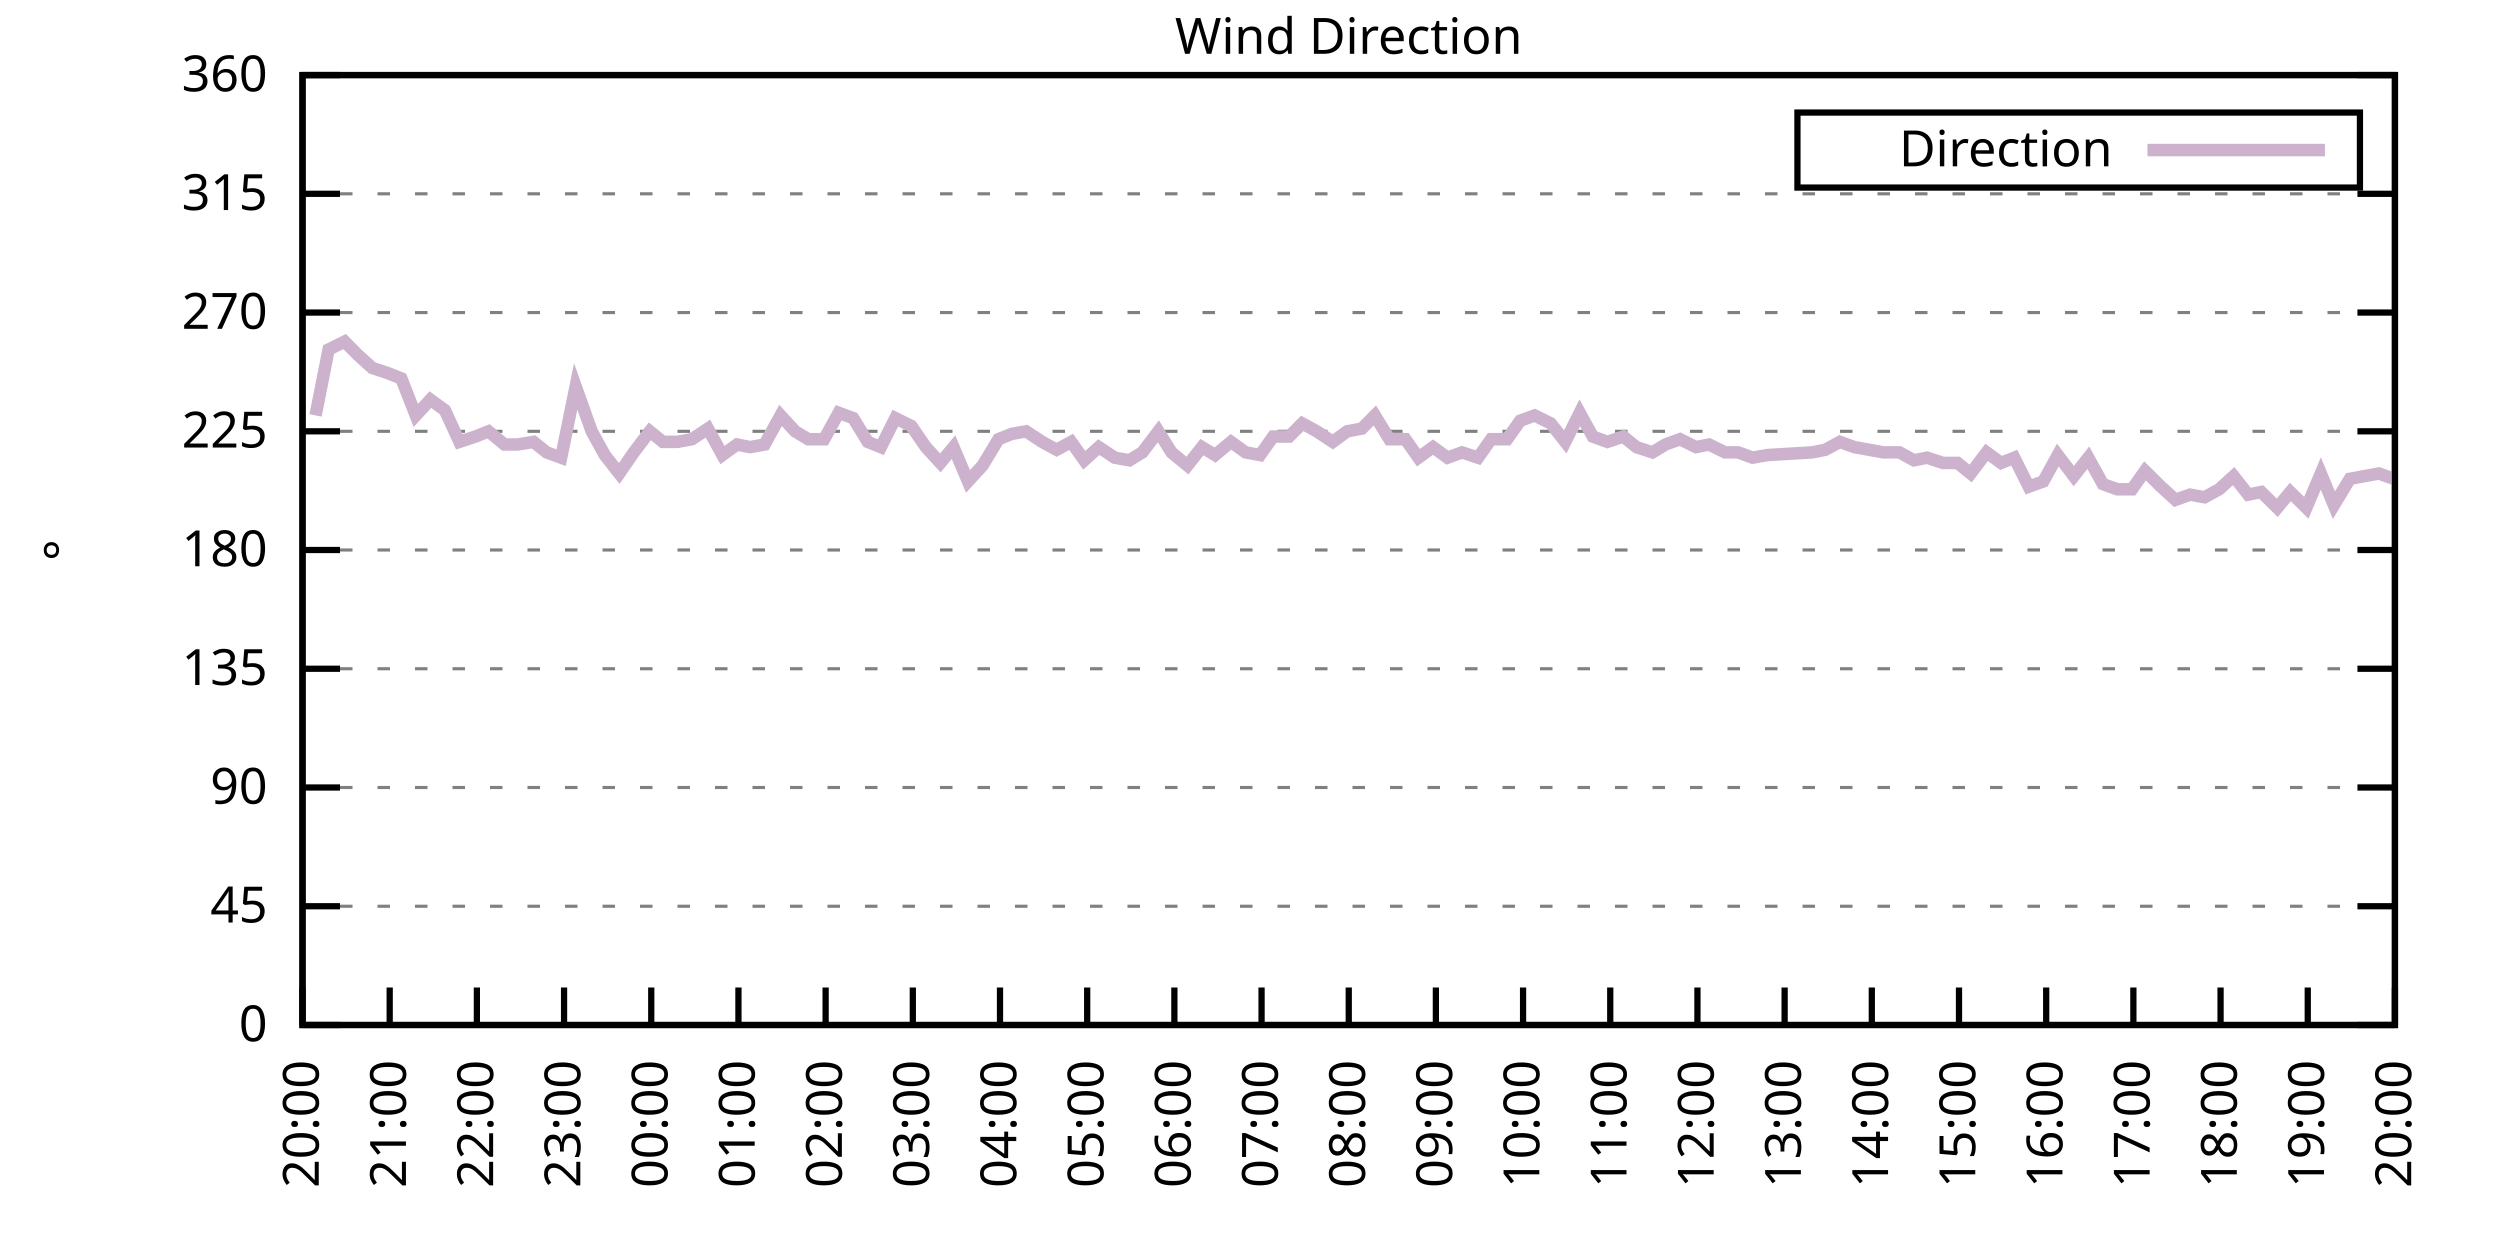
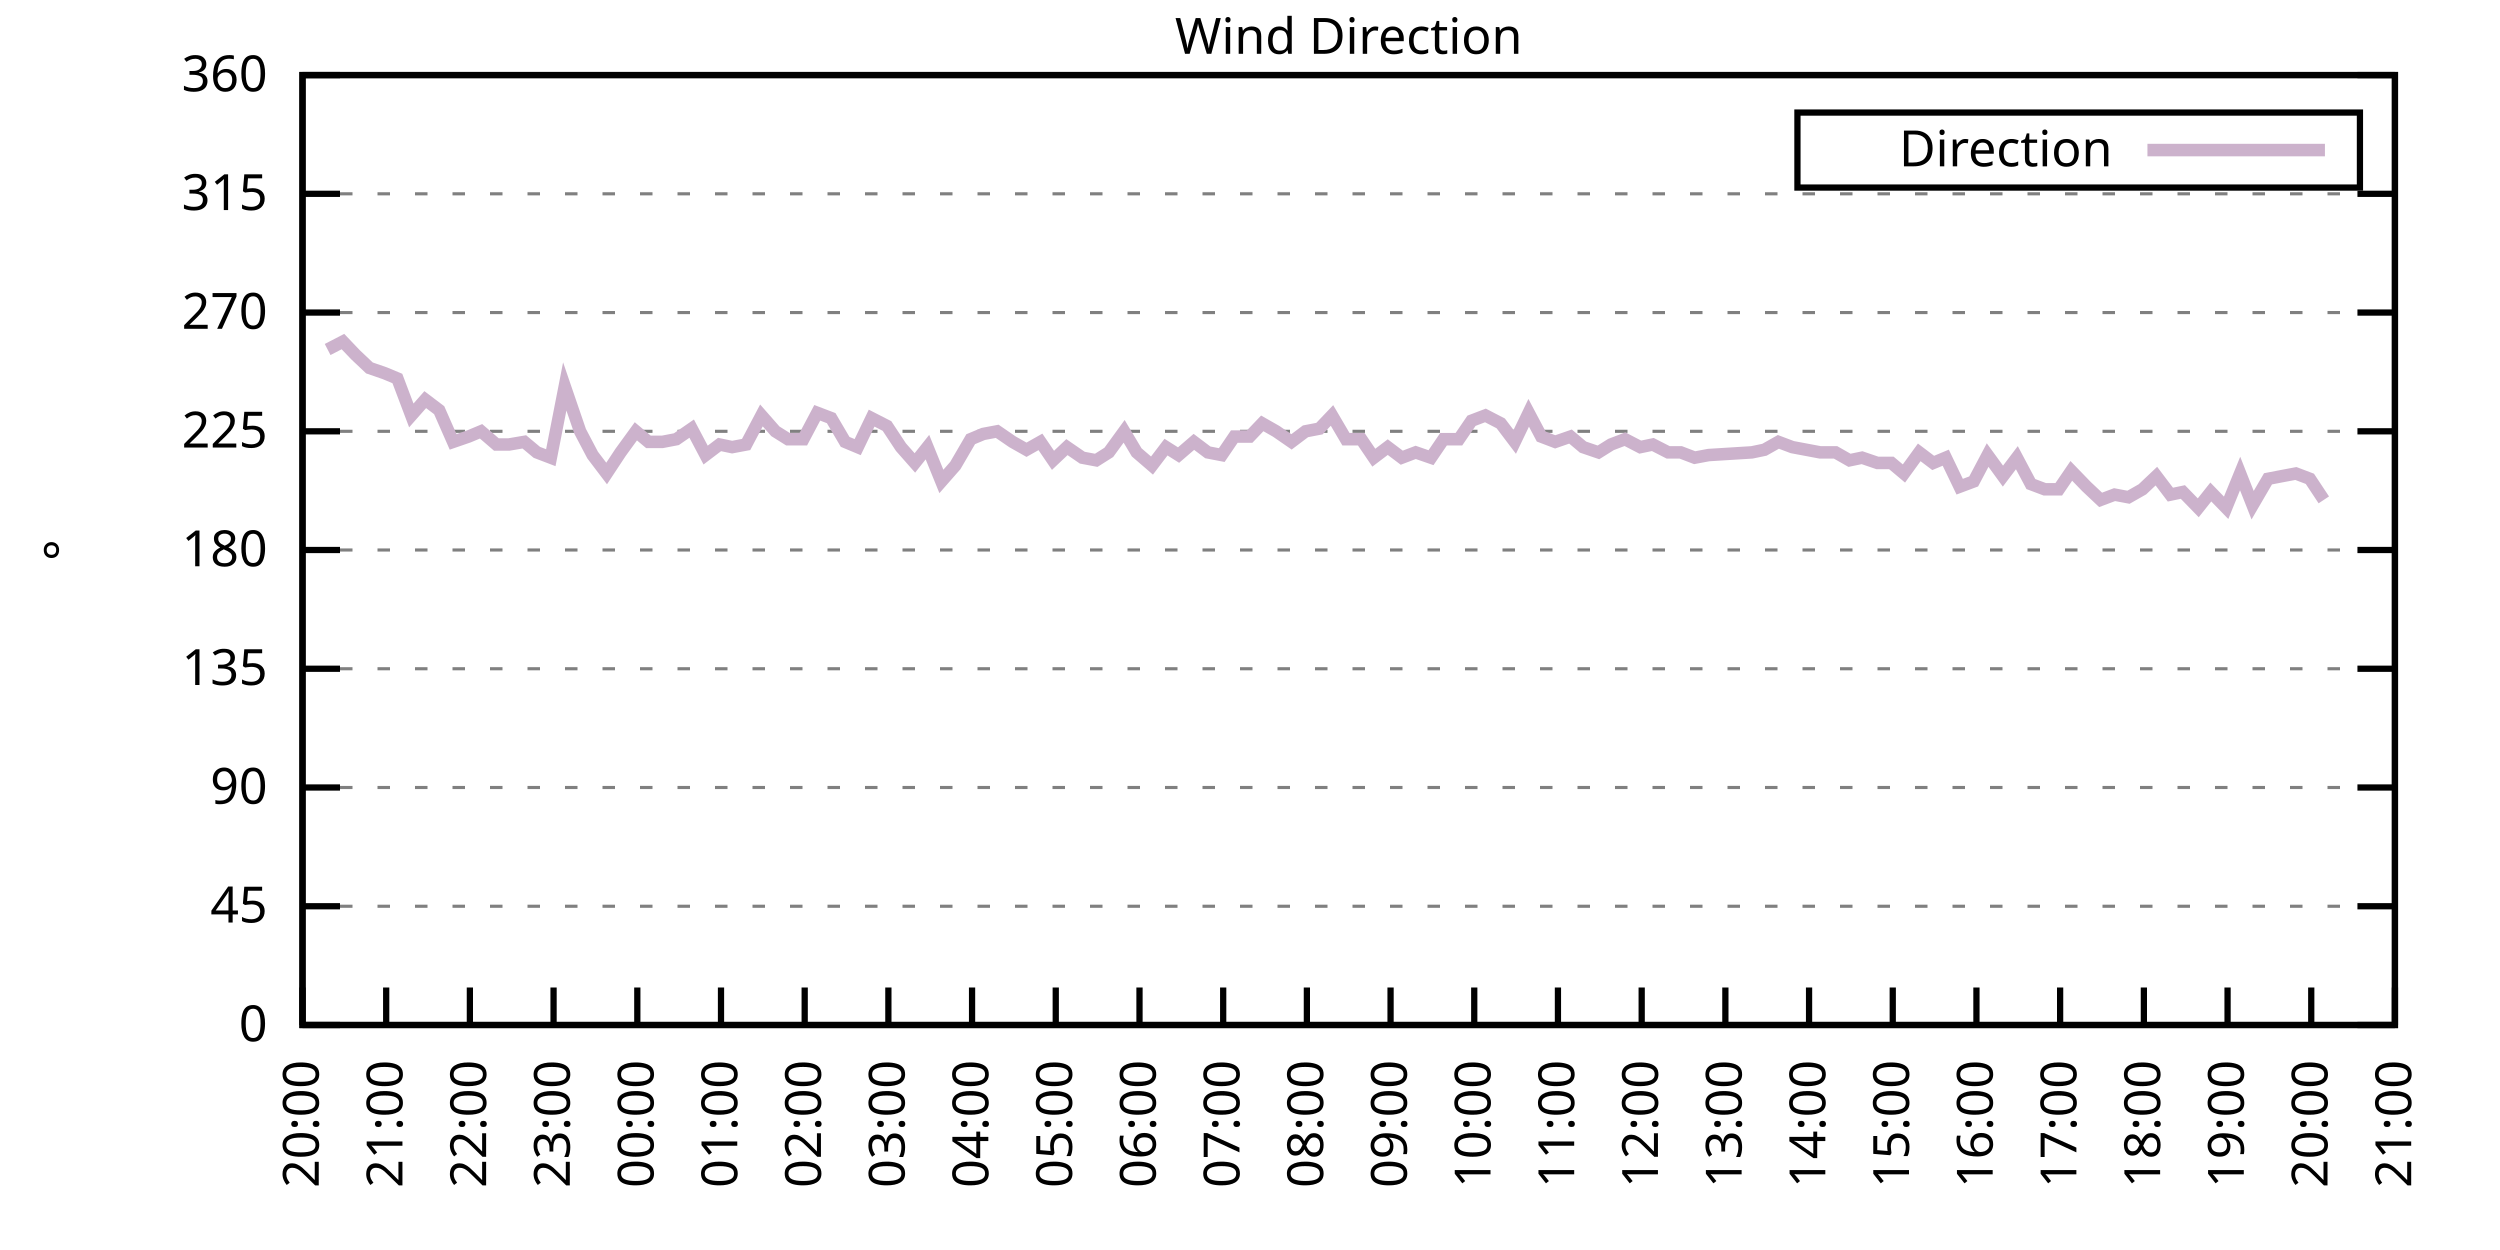
<svg xmlns="http://www.w3.org/2000/svg" xmlns:xlink="http://www.w3.org/1999/xlink" width="400" height="200" viewBox="0 0 400 200">
  <g id="gnuplot_canvas">
    <rect x="0" y="0" width="400" height="200" fill="none" />
    <defs>
      <circle id="gpDot" r="0.5" stroke-width="0.5" stroke="currentColor" />
      <path id="gpPt0" stroke-width="0.333" stroke="currentColor" d="M-1,0 h2 M0,-1 v2" />
      <path id="gpPt1" stroke-width="0.333" stroke="currentColor" d="M-1,-1 L1,1 M1,-1 L-1,1" />
      <path id="gpPt2" stroke-width="0.333" stroke="currentColor" d="M-1,0 L1,0 M0,-1 L0,1 M-1,-1 L1,1 M-1,1 L1,-1" />
      <rect id="gpPt3" stroke-width="0.333" stroke="currentColor" x="-1" y="-1" width="2" height="2" />
      <rect id="gpPt4" stroke-width="0.333" stroke="currentColor" fill="currentColor" x="-1" y="-1" width="2" height="2" />
      <circle id="gpPt5" stroke-width="0.333" stroke="currentColor" cx="0" cy="0" r="1" />
      <use xlink:href="#gpPt5" id="gpPt6" fill="currentColor" stroke="none" />
      <path id="gpPt7" stroke-width="0.333" stroke="currentColor" d="M0,-1.33 L-1.33,0.67 L1.33,0.67 z" />
      <use xlink:href="#gpPt7" id="gpPt8" fill="currentColor" stroke="none" />
      <use xlink:href="#gpPt7" id="gpPt9" stroke="currentColor" transform="rotate(180)" />
      <use xlink:href="#gpPt9" id="gpPt10" fill="currentColor" stroke="none" />
      <use xlink:href="#gpPt3" id="gpPt11" stroke="currentColor" transform="rotate(45)" />
      <use xlink:href="#gpPt11" id="gpPt12" fill="currentColor" stroke="none" />
      <path id="gpPt13" stroke-width="0.333" stroke="currentColor" d="M0,1.330 L1.265,0.411 L0.782,-1.067 L-0.782,-1.076 L-1.265,0.411 z" />
      <use xlink:href="#gpPt13" id="gpPt14" fill="currentColor" stroke="none" />
      <filter id="textbox" filterUnits="objectBoundingBox" x="0" y="0" height="1" width="1">
        <feFlood flood-color="white" flood-opacity="1" result="bgnd" />
        <feComposite in="SourceGraphic" in2="bgnd" operator="atop" />
      </filter>
      <filter id="greybox" filterUnits="objectBoundingBox" x="0" y="0" height="1" width="1">
        <feFlood flood-color="lightgrey" flood-opacity="1" result="grey" />
        <feComposite in="SourceGraphic" in2="grey" operator="atop" />
      </filter>
    </defs>
    <g fill="none" color="white" stroke="currentColor" stroke-width="1.00" stroke-linecap="butt" stroke-linejoin="miter">
</g>
    <g fill="none" color="black" stroke="currentColor" stroke-width="1.00" stroke-linecap="butt" stroke-linejoin="miter">
      <g stroke="none" shape-rendering="crispEdges">
        <polygon fill="rgb(255, 255, 255)" points="48.40,164.00 383.18,164.00 383.18,12.02 48.40,12.02 " />
      </g>
    </g>
    <g fill="none" color="black" stroke="currentColor" stroke-width="1.00" stroke-linecap="butt" stroke-linejoin="miter">
</g>
    <g fill="none" color="black" stroke="black" stroke-width="0.50" stroke-linecap="butt" stroke-linejoin="miter">
</g>
    <g fill="none" color="gray" stroke="currentColor" stroke-width="0.50" stroke-linecap="butt" stroke-linejoin="miter">
      <path stroke="gray" stroke-dasharray="2,4" class="gridline" d="M48.40,164.00 L383.19,164.00  " />
    </g>
    <g fill="none" color="gray" stroke="gray" stroke-width="1.00" stroke-linecap="butt" stroke-linejoin="miter">
</g>
    <g fill="none" color="black" stroke="currentColor" stroke-width="1.00" stroke-linecap="butt" stroke-linejoin="miter">
      <path stroke="black" d="M48.40,164.00 L54.40,164.00 M383.19,164.00 L377.19,164.00  " />
      <g transform="translate(42.80,166.60)" stroke="none" fill="black" font-family="Sans" font-size="8.00" text-anchor="end">
        <text>
          <tspan font-family="Sans"> 0</tspan>
        </text>
      </g>
    </g>
    <g fill="none" color="black" stroke="currentColor" stroke-width="1.00" stroke-linecap="butt" stroke-linejoin="miter">
</g>
    <g fill="none" color="black" stroke="black" stroke-width="0.50" stroke-linecap="butt" stroke-linejoin="miter">
</g>
    <g fill="none" color="gray" stroke="currentColor" stroke-width="0.50" stroke-linecap="butt" stroke-linejoin="miter">
      <path stroke="gray" stroke-dasharray="2,4" class="gridline" d="M48.40,145.00 L383.19,145.00  " />
    </g>
    <g fill="none" color="gray" stroke="gray" stroke-width="1.00" stroke-linecap="butt" stroke-linejoin="miter">
</g>
    <g fill="none" color="black" stroke="currentColor" stroke-width="1.00" stroke-linecap="butt" stroke-linejoin="miter">
      <path stroke="black" d="M48.40,145.00 L54.40,145.00 M383.19,145.00 L377.19,145.00  " />
      <g transform="translate(42.80,147.60)" stroke="none" fill="black" font-family="Sans" font-size="8.00" text-anchor="end">
        <text>
          <tspan font-family="Sans"> 45</tspan>
        </text>
      </g>
    </g>
    <g fill="none" color="black" stroke="currentColor" stroke-width="1.00" stroke-linecap="butt" stroke-linejoin="miter">
</g>
    <g fill="none" color="black" stroke="black" stroke-width="0.50" stroke-linecap="butt" stroke-linejoin="miter">
</g>
    <g fill="none" color="gray" stroke="currentColor" stroke-width="0.50" stroke-linecap="butt" stroke-linejoin="miter">
      <path stroke="gray" stroke-dasharray="2,4" class="gridline" d="M48.40,126.00 L383.19,126.00  " />
    </g>
    <g fill="none" color="gray" stroke="gray" stroke-width="1.00" stroke-linecap="butt" stroke-linejoin="miter">
</g>
    <g fill="none" color="black" stroke="currentColor" stroke-width="1.00" stroke-linecap="butt" stroke-linejoin="miter">
      <path stroke="black" d="M48.40,126.00 L54.40,126.00 M383.19,126.00 L377.19,126.00  " />
      <g transform="translate(42.80,128.60)" stroke="none" fill="black" font-family="Sans" font-size="8.00" text-anchor="end">
        <text>
          <tspan font-family="Sans"> 90</tspan>
        </text>
      </g>
    </g>
    <g fill="none" color="black" stroke="currentColor" stroke-width="1.00" stroke-linecap="butt" stroke-linejoin="miter">
</g>
    <g fill="none" color="black" stroke="black" stroke-width="0.50" stroke-linecap="butt" stroke-linejoin="miter">
</g>
    <g fill="none" color="gray" stroke="currentColor" stroke-width="0.50" stroke-linecap="butt" stroke-linejoin="miter">
      <path stroke="gray" stroke-dasharray="2,4" class="gridline" d="M48.40,107.00 L383.19,107.00  " />
    </g>
    <g fill="none" color="gray" stroke="gray" stroke-width="1.00" stroke-linecap="butt" stroke-linejoin="miter">
</g>
    <g fill="none" color="black" stroke="currentColor" stroke-width="1.00" stroke-linecap="butt" stroke-linejoin="miter">
      <path stroke="black" d="M48.40,107.00 L54.40,107.00 M383.19,107.00 L377.19,107.00  " />
      <g transform="translate(42.80,109.60)" stroke="none" fill="black" font-family="Sans" font-size="8.00" text-anchor="end">
        <text>
          <tspan font-family="Sans"> 135</tspan>
        </text>
      </g>
    </g>
    <g fill="none" color="black" stroke="currentColor" stroke-width="1.00" stroke-linecap="butt" stroke-linejoin="miter">
</g>
    <g fill="none" color="black" stroke="black" stroke-width="0.50" stroke-linecap="butt" stroke-linejoin="miter">
</g>
    <g fill="none" color="gray" stroke="currentColor" stroke-width="0.50" stroke-linecap="butt" stroke-linejoin="miter">
      <path stroke="gray" stroke-dasharray="2,4" class="gridline" d="M48.40,88.00 L383.19,88.00  " />
    </g>
    <g fill="none" color="gray" stroke="gray" stroke-width="1.00" stroke-linecap="butt" stroke-linejoin="miter">
</g>
    <g fill="none" color="black" stroke="currentColor" stroke-width="1.00" stroke-linecap="butt" stroke-linejoin="miter">
      <path stroke="black" d="M48.40,88.00 L54.40,88.00 M383.19,88.00 L377.19,88.00  " />
      <g transform="translate(42.80,90.60)" stroke="none" fill="black" font-family="Sans" font-size="8.00" text-anchor="end">
        <text>
          <tspan font-family="Sans"> 180</tspan>
        </text>
      </g>
    </g>
    <g fill="none" color="black" stroke="currentColor" stroke-width="1.00" stroke-linecap="butt" stroke-linejoin="miter">
</g>
    <g fill="none" color="black" stroke="black" stroke-width="0.50" stroke-linecap="butt" stroke-linejoin="miter">
</g>
    <g fill="none" color="gray" stroke="currentColor" stroke-width="0.50" stroke-linecap="butt" stroke-linejoin="miter">
      <path stroke="gray" stroke-dasharray="2,4" class="gridline" d="M48.40,69.01 L383.19,69.01  " />
    </g>
    <g fill="none" color="gray" stroke="gray" stroke-width="1.00" stroke-linecap="butt" stroke-linejoin="miter">
</g>
    <g fill="none" color="black" stroke="currentColor" stroke-width="1.00" stroke-linecap="butt" stroke-linejoin="miter">
      <path stroke="black" d="M48.40,69.01 L54.40,69.01 M383.19,69.01 L377.19,69.01  " />
      <g transform="translate(42.80,71.61)" stroke="none" fill="black" font-family="Sans" font-size="8.00" text-anchor="end">
        <text>
          <tspan font-family="Sans"> 225</tspan>
        </text>
      </g>
    </g>
    <g fill="none" color="black" stroke="currentColor" stroke-width="1.00" stroke-linecap="butt" stroke-linejoin="miter">
</g>
    <g fill="none" color="black" stroke="black" stroke-width="0.50" stroke-linecap="butt" stroke-linejoin="miter">
</g>
    <g fill="none" color="gray" stroke="currentColor" stroke-width="0.50" stroke-linecap="butt" stroke-linejoin="miter">
      <path stroke="gray" stroke-dasharray="2,4" class="gridline" d="M48.40,50.01 L383.19,50.01  " />
    </g>
    <g fill="none" color="gray" stroke="gray" stroke-width="1.00" stroke-linecap="butt" stroke-linejoin="miter">
</g>
    <g fill="none" color="black" stroke="currentColor" stroke-width="1.00" stroke-linecap="butt" stroke-linejoin="miter">
      <path stroke="black" d="M48.40,50.01 L54.40,50.01 M383.19,50.01 L377.19,50.01  " />
      <g transform="translate(42.80,52.61)" stroke="none" fill="black" font-family="Sans" font-size="8.00" text-anchor="end">
        <text>
          <tspan font-family="Sans"> 270</tspan>
        </text>
      </g>
    </g>
    <g fill="none" color="black" stroke="currentColor" stroke-width="1.00" stroke-linecap="butt" stroke-linejoin="miter">
</g>
    <g fill="none" color="black" stroke="black" stroke-width="0.50" stroke-linecap="butt" stroke-linejoin="miter">
</g>
    <g fill="none" color="gray" stroke="currentColor" stroke-width="0.50" stroke-linecap="butt" stroke-linejoin="miter">
      <path stroke="gray" stroke-dasharray="2,4" class="gridline" d="M48.40,31.01 L383.19,31.01  " />
    </g>
    <g fill="none" color="gray" stroke="gray" stroke-width="1.00" stroke-linecap="butt" stroke-linejoin="miter">
</g>
    <g fill="none" color="black" stroke="currentColor" stroke-width="1.00" stroke-linecap="butt" stroke-linejoin="miter">
      <path stroke="black" d="M48.40,31.01 L54.40,31.01 M383.19,31.01 L377.19,31.01  " />
      <g transform="translate(42.80,33.61)" stroke="none" fill="black" font-family="Sans" font-size="8.00" text-anchor="end">
        <text>
          <tspan font-family="Sans"> 315</tspan>
        </text>
      </g>
    </g>
    <g fill="none" color="black" stroke="currentColor" stroke-width="1.00" stroke-linecap="butt" stroke-linejoin="miter">
</g>
    <g fill="none" color="black" stroke="black" stroke-width="0.50" stroke-linecap="butt" stroke-linejoin="miter">
</g>
    <g fill="none" color="gray" stroke="currentColor" stroke-width="0.50" stroke-linecap="butt" stroke-linejoin="miter">
      <path stroke="gray" stroke-dasharray="2,4" class="gridline" d="M48.40,12.01 L383.19,12.01  " />
    </g>
    <g fill="none" color="gray" stroke="gray" stroke-width="1.00" stroke-linecap="butt" stroke-linejoin="miter">
</g>
    <g fill="none" color="black" stroke="currentColor" stroke-width="1.00" stroke-linecap="butt" stroke-linejoin="miter">
      <path stroke="black" d="M48.40,12.01 L54.40,12.01 M383.19,12.01 L377.19,12.01  " />
      <g transform="translate(42.80,14.61)" stroke="none" fill="black" font-family="Sans" font-size="8.00" text-anchor="end">
        <text>
          <tspan font-family="Sans"> 360</tspan>
        </text>
      </g>
    </g>
    <g fill="none" color="black" stroke="currentColor" stroke-width="1.00" stroke-linecap="butt" stroke-linejoin="miter">
      <path stroke="black" d="M48.40,164.00 L48.40,158.00  " />
      <g transform="translate(51.00,169.60) rotate(270.00)" stroke="none" fill="black" font-family="Sans" font-size="8.00" text-anchor="end">
        <text>
          <tspan font-family="Sans">20:00</tspan>
        </text>
      </g>
    </g>
    <g fill="none" color="black" stroke="currentColor" stroke-width="1.00" stroke-linecap="butt" stroke-linejoin="miter">
-       <path stroke="black" d="M62.35,164.00 L62.35,158.00  " />
-       <g transform="translate(64.95,169.60) rotate(270.00)" stroke="none" fill="black" font-family="Sans" font-size="8.00" text-anchor="end">
+       <path stroke="black" d="M61.79,164.00 L61.79,158.00  " />
+       <g transform="translate(64.39,169.60) rotate(270.00)" stroke="none" fill="black" font-family="Sans" font-size="8.00" text-anchor="end">
        <text>
          <tspan font-family="Sans">21:00</tspan>
        </text>
      </g>
    </g>
    <g fill="none" color="black" stroke="currentColor" stroke-width="1.00" stroke-linecap="butt" stroke-linejoin="miter">
-       <path stroke="black" d="M76.30,164.00 L76.30,158.00  " />
-       <g transform="translate(78.90,169.60) rotate(270.00)" stroke="none" fill="black" font-family="Sans" font-size="8.00" text-anchor="end">
+       <path stroke="black" d="M75.18,164.00 L75.18,158.00  " />
+       <g transform="translate(77.78,169.60) rotate(270.00)" stroke="none" fill="black" font-family="Sans" font-size="8.00" text-anchor="end">
        <text>
          <tspan font-family="Sans">22:00</tspan>
        </text>
      </g>
    </g>
    <g fill="none" color="black" stroke="currentColor" stroke-width="1.00" stroke-linecap="butt" stroke-linejoin="miter">
-       <path stroke="black" d="M90.25,164.00 L90.25,158.00  " />
-       <g transform="translate(92.85,169.60) rotate(270.00)" stroke="none" fill="black" font-family="Sans" font-size="8.00" text-anchor="end">
+       <path stroke="black" d="M88.57,164.00 L88.57,158.00  " />
+       <g transform="translate(91.17,169.60) rotate(270.00)" stroke="none" fill="black" font-family="Sans" font-size="8.00" text-anchor="end">
        <text>
          <tspan font-family="Sans">23:00</tspan>
        </text>
      </g>
    </g>
    <g fill="none" color="black" stroke="currentColor" stroke-width="1.00" stroke-linecap="butt" stroke-linejoin="miter">
-       <path stroke="black" d="M104.20,164.00 L104.20,158.00  " />
-       <g transform="translate(106.80,169.60) rotate(270.00)" stroke="none" fill="black" font-family="Sans" font-size="8.00" text-anchor="end">
+       <path stroke="black" d="M101.97,164.00 L101.97,158.00  " />
+       <g transform="translate(104.57,169.60) rotate(270.00)" stroke="none" fill="black" font-family="Sans" font-size="8.00" text-anchor="end">
        <text>
          <tspan font-family="Sans">00:00</tspan>
        </text>
      </g>
    </g>
    <g fill="none" color="black" stroke="currentColor" stroke-width="1.00" stroke-linecap="butt" stroke-linejoin="miter">
-       <path stroke="black" d="M118.15,164.00 L118.15,158.00  " />
-       <g transform="translate(120.75,169.60) rotate(270.00)" stroke="none" fill="black" font-family="Sans" font-size="8.00" text-anchor="end">
+       <path stroke="black" d="M115.36,164.00 L115.36,158.00  " />
+       <g transform="translate(117.96,169.60) rotate(270.00)" stroke="none" fill="black" font-family="Sans" font-size="8.00" text-anchor="end">
        <text>
          <tspan font-family="Sans">01:00</tspan>
        </text>
      </g>
    </g>
    <g fill="none" color="black" stroke="currentColor" stroke-width="1.00" stroke-linecap="butt" stroke-linejoin="miter">
-       <path stroke="black" d="M132.10,164.00 L132.10,158.00  " />
-       <g transform="translate(134.70,169.60) rotate(270.00)" stroke="none" fill="black" font-family="Sans" font-size="8.00" text-anchor="end">
+       <path stroke="black" d="M128.75,164.00 L128.75,158.00  " />
+       <g transform="translate(131.35,169.60) rotate(270.00)" stroke="none" fill="black" font-family="Sans" font-size="8.00" text-anchor="end">
        <text>
          <tspan font-family="Sans">02:00</tspan>
        </text>
      </g>
    </g>
    <g fill="none" color="black" stroke="currentColor" stroke-width="1.00" stroke-linecap="butt" stroke-linejoin="miter">
-       <path stroke="black" d="M146.05,164.00 L146.05,158.00  " />
-       <g transform="translate(148.65,169.60) rotate(270.00)" stroke="none" fill="black" font-family="Sans" font-size="8.00" text-anchor="end">
+       <path stroke="black" d="M142.14,164.00 L142.14,158.00  " />
+       <g transform="translate(144.74,169.60) rotate(270.00)" stroke="none" fill="black" font-family="Sans" font-size="8.00" text-anchor="end">
        <text>
          <tspan font-family="Sans">03:00</tspan>
        </text>
      </g>
    </g>
    <g fill="none" color="black" stroke="currentColor" stroke-width="1.00" stroke-linecap="butt" stroke-linejoin="miter">
-       <path stroke="black" d="M160.00,164.00 L160.00,158.00  " />
-       <g transform="translate(162.60,169.60) rotate(270.00)" stroke="none" fill="black" font-family="Sans" font-size="8.00" text-anchor="end">
+       <path stroke="black" d="M155.53,164.00 L155.53,158.00  " />
+       <g transform="translate(158.13,169.60) rotate(270.00)" stroke="none" fill="black" font-family="Sans" font-size="8.00" text-anchor="end">
        <text>
          <tspan font-family="Sans">04:00</tspan>
        </text>
      </g>
    </g>
    <g fill="none" color="black" stroke="currentColor" stroke-width="1.00" stroke-linecap="butt" stroke-linejoin="miter">
-       <path stroke="black" d="M173.95,164.00 L173.95,158.00  " />
-       <g transform="translate(176.55,169.60) rotate(270.00)" stroke="none" fill="black" font-family="Sans" font-size="8.00" text-anchor="end">
+       <path stroke="black" d="M168.92,164.00 L168.92,158.00  " />
+       <g transform="translate(171.52,169.60) rotate(270.00)" stroke="none" fill="black" font-family="Sans" font-size="8.00" text-anchor="end">
        <text>
          <tspan font-family="Sans">05:00</tspan>
        </text>
      </g>
    </g>
    <g fill="none" color="black" stroke="currentColor" stroke-width="1.00" stroke-linecap="butt" stroke-linejoin="miter">
-       <path stroke="black" d="M187.90,164.00 L187.90,158.00  " />
-       <g transform="translate(190.50,169.60) rotate(270.00)" stroke="none" fill="black" font-family="Sans" font-size="8.00" text-anchor="end">
+       <path stroke="black" d="M182.32,164.00 L182.32,158.00  " />
+       <g transform="translate(184.92,169.60) rotate(270.00)" stroke="none" fill="black" font-family="Sans" font-size="8.00" text-anchor="end">
        <text>
          <tspan font-family="Sans">06:00</tspan>
        </text>
      </g>
    </g>
    <g fill="none" color="black" stroke="currentColor" stroke-width="1.00" stroke-linecap="butt" stroke-linejoin="miter">
-       <path stroke="black" d="M201.85,164.00 L201.85,158.00  " />
-       <g transform="translate(204.45,169.60) rotate(270.00)" stroke="none" fill="black" font-family="Sans" font-size="8.00" text-anchor="end">
+       <path stroke="black" d="M195.71,164.00 L195.71,158.00  " />
+       <g transform="translate(198.31,169.60) rotate(270.00)" stroke="none" fill="black" font-family="Sans" font-size="8.00" text-anchor="end">
        <text>
          <tspan font-family="Sans">07:00</tspan>
        </text>
      </g>
    </g>
    <g fill="none" color="black" stroke="currentColor" stroke-width="1.00" stroke-linecap="butt" stroke-linejoin="miter">
-       <path stroke="black" d="M215.80,164.00 L215.80,158.00  " />
-       <g transform="translate(218.40,169.60) rotate(270.00)" stroke="none" fill="black" font-family="Sans" font-size="8.00" text-anchor="end">
+       <path stroke="black" d="M209.10,164.00 L209.10,158.00  " />
+       <g transform="translate(211.70,169.60) rotate(270.00)" stroke="none" fill="black" font-family="Sans" font-size="8.00" text-anchor="end">
        <text>
          <tspan font-family="Sans">08:00</tspan>
        </text>
      </g>
    </g>
    <g fill="none" color="black" stroke="currentColor" stroke-width="1.00" stroke-linecap="butt" stroke-linejoin="miter">
-       <path stroke="black" d="M229.74,164.00 L229.74,158.00  " />
-       <g transform="translate(232.34,169.60) rotate(270.00)" stroke="none" fill="black" font-family="Sans" font-size="8.00" text-anchor="end">
+       <path stroke="black" d="M222.49,164.00 L222.49,158.00  " />
+       <g transform="translate(225.09,169.60) rotate(270.00)" stroke="none" fill="black" font-family="Sans" font-size="8.00" text-anchor="end">
        <text>
          <tspan font-family="Sans">09:00</tspan>
        </text>
      </g>
    </g>
    <g fill="none" color="black" stroke="currentColor" stroke-width="1.00" stroke-linecap="butt" stroke-linejoin="miter">
-       <path stroke="black" d="M243.69,164.00 L243.69,158.00  " />
-       <g transform="translate(246.29,169.60) rotate(270.00)" stroke="none" fill="black" font-family="Sans" font-size="8.00" text-anchor="end">
+       <path stroke="black" d="M235.88,164.00 L235.88,158.00  " />
+       <g transform="translate(238.48,169.60) rotate(270.00)" stroke="none" fill="black" font-family="Sans" font-size="8.00" text-anchor="end">
        <text>
          <tspan font-family="Sans">10:00</tspan>
        </text>
      </g>
    </g>
    <g fill="none" color="black" stroke="currentColor" stroke-width="1.00" stroke-linecap="butt" stroke-linejoin="miter">
-       <path stroke="black" d="M257.64,164.00 L257.64,158.00  " />
-       <g transform="translate(260.24,169.60) rotate(270.00)" stroke="none" fill="black" font-family="Sans" font-size="8.00" text-anchor="end">
+       <path stroke="black" d="M249.27,164.00 L249.27,158.00  " />
+       <g transform="translate(251.87,169.60) rotate(270.00)" stroke="none" fill="black" font-family="Sans" font-size="8.00" text-anchor="end">
        <text>
          <tspan font-family="Sans">11:00</tspan>
        </text>
      </g>
    </g>
    <g fill="none" color="black" stroke="currentColor" stroke-width="1.00" stroke-linecap="butt" stroke-linejoin="miter">
-       <path stroke="black" d="M271.59,164.00 L271.59,158.00  " />
-       <g transform="translate(274.19,169.60) rotate(270.00)" stroke="none" fill="black" font-family="Sans" font-size="8.00" text-anchor="end">
+       <path stroke="black" d="M262.67,164.00 L262.67,158.00  " />
+       <g transform="translate(265.27,169.60) rotate(270.00)" stroke="none" fill="black" font-family="Sans" font-size="8.00" text-anchor="end">
        <text>
          <tspan font-family="Sans">12:00</tspan>
        </text>
      </g>
    </g>
    <g fill="none" color="black" stroke="currentColor" stroke-width="1.00" stroke-linecap="butt" stroke-linejoin="miter">
-       <path stroke="black" d="M285.54,164.00 L285.54,158.00  " />
-       <g transform="translate(288.14,169.60) rotate(270.00)" stroke="none" fill="black" font-family="Sans" font-size="8.00" text-anchor="end">
+       <path stroke="black" d="M276.06,164.00 L276.06,158.00  " />
+       <g transform="translate(278.66,169.60) rotate(270.00)" stroke="none" fill="black" font-family="Sans" font-size="8.00" text-anchor="end">
        <text>
          <tspan font-family="Sans">13:00</tspan>
        </text>
      </g>
    </g>
    <g fill="none" color="black" stroke="currentColor" stroke-width="1.00" stroke-linecap="butt" stroke-linejoin="miter">
-       <path stroke="black" d="M299.49,164.00 L299.49,158.00  " />
-       <g transform="translate(302.09,169.60) rotate(270.00)" stroke="none" fill="black" font-family="Sans" font-size="8.00" text-anchor="end">
+       <path stroke="black" d="M289.45,164.00 L289.45,158.00  " />
+       <g transform="translate(292.05,169.60) rotate(270.00)" stroke="none" fill="black" font-family="Sans" font-size="8.00" text-anchor="end">
        <text>
          <tspan font-family="Sans">14:00</tspan>
        </text>
      </g>
    </g>
    <g fill="none" color="black" stroke="currentColor" stroke-width="1.00" stroke-linecap="butt" stroke-linejoin="miter">
-       <path stroke="black" d="M313.44,164.00 L313.44,158.00  " />
-       <g transform="translate(316.04,169.60) rotate(270.00)" stroke="none" fill="black" font-family="Sans" font-size="8.00" text-anchor="end">
+       <path stroke="black" d="M302.84,164.00 L302.84,158.00  " />
+       <g transform="translate(305.44,169.60) rotate(270.00)" stroke="none" fill="black" font-family="Sans" font-size="8.00" text-anchor="end">
        <text>
          <tspan font-family="Sans">15:00</tspan>
        </text>
      </g>
    </g>
    <g fill="none" color="black" stroke="currentColor" stroke-width="1.00" stroke-linecap="butt" stroke-linejoin="miter">
-       <path stroke="black" d="M327.39,164.00 L327.39,158.00  " />
-       <g transform="translate(329.99,169.60) rotate(270.00)" stroke="none" fill="black" font-family="Sans" font-size="8.00" text-anchor="end">
+       <path stroke="black" d="M316.23,164.00 L316.23,158.00  " />
+       <g transform="translate(318.83,169.60) rotate(270.00)" stroke="none" fill="black" font-family="Sans" font-size="8.00" text-anchor="end">
        <text>
          <tspan font-family="Sans">16:00</tspan>
        </text>
      </g>
    </g>
    <g fill="none" color="black" stroke="currentColor" stroke-width="1.00" stroke-linecap="butt" stroke-linejoin="miter">
-       <path stroke="black" d="M341.34,164.00 L341.34,158.00  " />
-       <g transform="translate(343.94,169.60) rotate(270.00)" stroke="none" fill="black" font-family="Sans" font-size="8.00" text-anchor="end">
+       <path stroke="black" d="M329.62,164.00 L329.62,158.00  " />
+       <g transform="translate(332.22,169.60) rotate(270.00)" stroke="none" fill="black" font-family="Sans" font-size="8.00" text-anchor="end">
        <text>
          <tspan font-family="Sans">17:00</tspan>
        </text>
      </g>
    </g>
    <g fill="none" color="black" stroke="currentColor" stroke-width="1.00" stroke-linecap="butt" stroke-linejoin="miter">
-       <path stroke="black" d="M355.29,164.00 L355.29,158.00  " />
-       <g transform="translate(357.89,169.60) rotate(270.00)" stroke="none" fill="black" font-family="Sans" font-size="8.00" text-anchor="end">
+       <path stroke="black" d="M343.02,164.00 L343.02,158.00  " />
+       <g transform="translate(345.62,169.60) rotate(270.00)" stroke="none" fill="black" font-family="Sans" font-size="8.00" text-anchor="end">
        <text>
          <tspan font-family="Sans">18:00</tspan>
        </text>
      </g>
    </g>
    <g fill="none" color="black" stroke="currentColor" stroke-width="1.00" stroke-linecap="butt" stroke-linejoin="miter">
-       <path stroke="black" d="M369.24,164.00 L369.24,158.00  " />
-       <g transform="translate(371.84,169.60) rotate(270.00)" stroke="none" fill="black" font-family="Sans" font-size="8.00" text-anchor="end">
+       <path stroke="black" d="M356.41,164.00 L356.41,158.00  " />
+       <g transform="translate(359.01,169.60) rotate(270.00)" stroke="none" fill="black" font-family="Sans" font-size="8.00" text-anchor="end">
        <text>
          <tspan font-family="Sans">19:00</tspan>
+         </text>
+       </g>
+     </g>
+     <g fill="none" color="black" stroke="currentColor" stroke-width="1.00" stroke-linecap="butt" stroke-linejoin="miter">
+       <path stroke="black" d="M369.80,164.00 L369.80,158.00  " />
+       <g transform="translate(372.40,169.60) rotate(270.00)" stroke="none" fill="black" font-family="Sans" font-size="8.00" text-anchor="end">
+         <text>
+           <tspan font-family="Sans">20:00</tspan>
        </text>
      </g>
    </g>
    <g fill="none" color="black" stroke="currentColor" stroke-width="1.00" stroke-linecap="butt" stroke-linejoin="miter">
      <path stroke="black" d="M383.19,164.00 L383.19,158.00  " />
      <g transform="translate(385.79,169.60) rotate(270.00)" stroke="none" fill="black" font-family="Sans" font-size="8.00" text-anchor="end">
        <text>
-           <tspan font-family="Sans">20:00</tspan>
+           <tspan font-family="Sans">21:00</tspan>
        </text>
      </g>
    </g>
    <g fill="none" color="black" stroke="currentColor" stroke-width="1.00" stroke-linecap="butt" stroke-linejoin="miter">
</g>
    <g fill="none" color="black" stroke="currentColor" stroke-width="1.00" stroke-linecap="butt" stroke-linejoin="miter">
      <path stroke="black" d="M48.40,12.01 L48.40,164.00 L383.19,164.00 L383.19,12.01 L48.40,12.01 Z  " />
    </g>
    <g fill="none" color="black" stroke="currentColor" stroke-width="1.00" stroke-linecap="butt" stroke-linejoin="miter">
</g>
    <g fill="none" color="black" stroke="currentColor" stroke-width="1.00" stroke-linecap="butt" stroke-linejoin="miter">
      <path stroke="black" d="M287.59,30.01 L287.59,18.01 L377.59,18.01 L377.59,30.01 L287.59,30.01 Z  " />
    </g>
    <g id="Wind_direction_plot_1">
      <g fill="none" color="white" stroke="black" stroke-width="2.00" stroke-linecap="butt" stroke-linejoin="miter">
</g>
      <g fill="none" color="black" stroke="currentColor" stroke-width="2.00" stroke-linecap="butt" stroke-linejoin="miter">
        <g transform="translate(337.99,26.61)" stroke="none" fill="black" font-family="Sans" font-size="8.00" text-anchor="end">
          <text>
            <tspan font-family="Sans">Direction</tspan>
          </text>
        </g>
      </g>
      <g fill="none" color="black" stroke="currentColor" stroke-width="2.00" stroke-linecap="butt" stroke-linejoin="miter">
-         <path stroke="rgb(204, 178, 204)" d="M343.59,24.01 L371.99,24.01 M50.49,66.47 L52.58,55.92 L55.14,54.65 L57.23,56.76 L59.56,58.87 L62.12,59.72   L64.21,60.56 L66.53,66.47 L68.86,63.94 L71.18,65.63 L73.51,70.70 L76.07,69.85 L78.16,69.01 L80.72,71.12   L82.81,71.12 L85.37,70.70 L87.46,72.38 L89.78,73.23 L92.11,61.83 L94.67,69.01 L96.76,72.81 L99.08,75.76   L101.41,72.38 L103.97,69.01 L106.06,70.70 L108.38,70.70 L110.71,70.27 L113.27,68.58 L115.59,72.81 L117.92,71.12   L120.01,71.54 L122.33,71.12 L124.89,66.47 L127.22,69.01 L129.31,70.27 L131.87,70.27 L134.19,66.05 L136.51,66.90   L138.84,70.70 L140.93,71.54 L143.26,66.90 L145.81,68.16 L148.14,71.54 L150.46,74.07 L152.56,71.54 L154.88,77.03   L157.21,74.49 L159.76,70.27 L161.86,69.43 L164.18,69.01 L166.74,70.70 L169.06,71.96 L171.39,70.70 L173.48,73.65   L175.81,71.54 L178.36,73.23 L180.69,73.65 L182.78,72.38 L185.34,69.01 L187.43,72.38 L189.99,74.49 L192.31,71.54   L194.41,72.81 L196.96,70.70 L199.29,72.38 L201.61,72.81 L203.71,69.85 L206.26,69.85 L208.36,67.74 L210.68,69.01   L213.24,70.70 L215.56,69.01 L217.89,68.58 L219.98,66.47 L222.30,70.27 L224.86,70.27 L226.95,73.23 L229.28,71.54   L231.60,73.23 L233.93,72.38 L236.49,73.23 L238.58,70.27 L241.14,70.27 L243.23,67.32 L245.55,66.47 L248.11,67.74   L250.44,70.70 L252.76,66.05 L254.85,69.85 L257.18,70.70 L259.74,69.85 L261.83,71.54 L264.39,72.38 L266.48,71.12   L268.80,70.27 L271.36,71.54 L273.45,71.12 L276.01,72.38 L278.10,72.38 L280.43,73.23 L282.75,72.81 L289.96,72.38   L292.05,71.96 L294.38,70.70 L296.70,71.54 L299.03,71.96 L301.35,72.38 L303.91,72.38 L306.23,73.65 L308.33,73.23   L310.88,74.07 L313.21,74.07 L315.30,75.76 L317.86,72.38 L320.18,74.07 L322.28,73.23 L324.60,77.87 L326.93,77.03   L329.25,72.81 L331.81,76.18 L334.13,73.23 L336.46,77.45 L338.78,78.29 L341.11,78.29 L343.20,75.34 L345.76,77.87   L348.08,79.98 L350.41,79.14 L352.73,79.56 L355.06,78.29 L357.38,76.18 L359.71,79.14 L361.80,78.72 L364.36,81.25   L366.45,78.72 L369.01,81.25 L371.33,75.76 L373.43,80.83 L375.98,76.61 L378.31,76.18 L380.63,75.76 L382.96,76.61    " />
+         <path stroke="rgb(204, 178, 204)" d="M343.59,24.01 L371.99,24.01 M52.42,55.92 L54.87,54.65 L56.88,56.76 L59.11,58.87 L61.57,59.72 L63.58,60.56   L65.81,66.47 L68.04,63.94 L70.27,65.63 L72.50,70.70 L74.96,69.85 L76.97,69.01 L79.42,71.12 L81.43,71.12   L83.89,70.70 L85.90,72.38 L88.13,73.23 L90.36,61.83 L92.82,69.01 L94.82,72.81 L97.06,75.76 L99.29,72.38   L101.74,69.01 L103.75,70.70 L105.98,70.70 L108.22,70.27 L110.67,68.58 L112.90,72.81 L115.13,71.12 L117.14,71.54   L119.38,71.12 L121.83,66.47 L124.06,69.01 L126.07,70.27 L128.53,70.27 L130.76,66.05 L132.99,66.90 L135.22,70.70   L137.23,71.54 L139.46,66.90 L141.92,68.16 L144.15,71.54 L146.38,74.07 L148.39,71.54 L150.62,77.03 L152.85,74.49   L155.31,70.27 L157.32,69.43 L159.55,69.01 L162.01,70.70 L164.24,71.96 L166.47,70.70 L168.48,73.65 L170.71,71.54   L173.17,73.23 L175.40,73.65 L177.41,72.38 L179.86,69.01 L181.87,72.38 L184.32,74.49 L186.56,71.54 L188.57,72.81   L191.02,70.70 L193.25,72.38 L195.48,72.81 L197.49,69.85 L199.95,69.85 L201.96,67.74 L204.19,69.01 L206.64,70.70   L208.88,69.01 L211.11,68.58 L213.12,66.47 L215.35,70.27 L217.80,70.27 L219.81,73.23 L222.04,71.54 L224.28,73.23   L226.51,72.38 L228.96,73.23 L230.97,70.27 L233.43,70.27 L235.44,67.32 L237.67,66.47 L240.12,67.74 L242.36,70.70   L244.59,66.05 L246.60,69.85 L248.83,70.70 L251.28,69.85 L253.29,71.54 L255.75,72.38 L257.76,71.12 L259.99,70.27   L262.44,71.54 L264.45,71.12 L266.91,72.38 L268.92,72.38 L271.15,73.23 L273.38,72.81 L280.30,72.38 L282.31,71.96   L284.54,70.70 L286.77,71.54 L289.00,71.96 L291.23,72.38 L293.69,72.38 L295.92,73.65 L297.93,73.23 L300.39,74.07   L302.62,74.07 L304.63,75.76 L307.08,72.38 L309.31,74.07 L311.32,73.23 L313.55,77.87 L315.79,77.03 L318.02,72.81   L320.47,76.18 L322.70,73.23 L324.94,77.45 L327.17,78.29 L329.40,78.29 L331.41,75.34 L333.86,77.87 L336.10,79.98   L338.33,79.14 L340.56,79.56 L342.79,78.29 L345.02,76.18 L347.26,79.14 L349.26,78.72 L351.72,81.25 L353.73,78.72   L356.18,81.25 L358.42,75.76 L360.42,80.83 L362.88,76.61 L365.11,76.18 L367.34,75.76 L369.58,76.61 L371.81,79.98    " />
      </g>
    </g>
    <g fill="none" color="black" stroke="currentColor" stroke-width="2.00" stroke-linecap="butt" stroke-linejoin="miter">
</g>
    <g fill="none" color="black" stroke="black" stroke-width="1.00" stroke-linecap="butt" stroke-linejoin="miter">
</g>
    <g fill="none" color="black" stroke="currentColor" stroke-width="1.00" stroke-linecap="butt" stroke-linejoin="miter">
      <path stroke="black" d="M48.40,12.01 L48.40,164.00 L383.19,164.00 L383.19,12.01 L48.40,12.01 Z  " />
      <g transform="translate(12.80,88.01) rotate(270.00)" stroke="none" fill="black" font-family="Sans" font-size="8.00" text-anchor="middle">
        <text>
          <tspan font-family="Sans">°</tspan>
        </text>
      </g>
    </g>
    <g fill="none" color="black" stroke="currentColor" stroke-width="1.00" stroke-linecap="butt" stroke-linejoin="miter">
</g>
    <g fill="none" color="black" stroke="currentColor" stroke-width="1.00" stroke-linecap="butt" stroke-linejoin="miter">
      <g transform="translate(215.79,8.61)" stroke="none" fill="black" font-family="Sans" font-size="8.00" text-anchor="middle">
        <text>
          <tspan font-family="Sans">Wind Direction</tspan>
        </text>
      </g>
    </g>
    <g fill="none" color="black" stroke="currentColor" stroke-width="1.00" stroke-linecap="butt" stroke-linejoin="miter">
</g>
  </g>
</svg>
